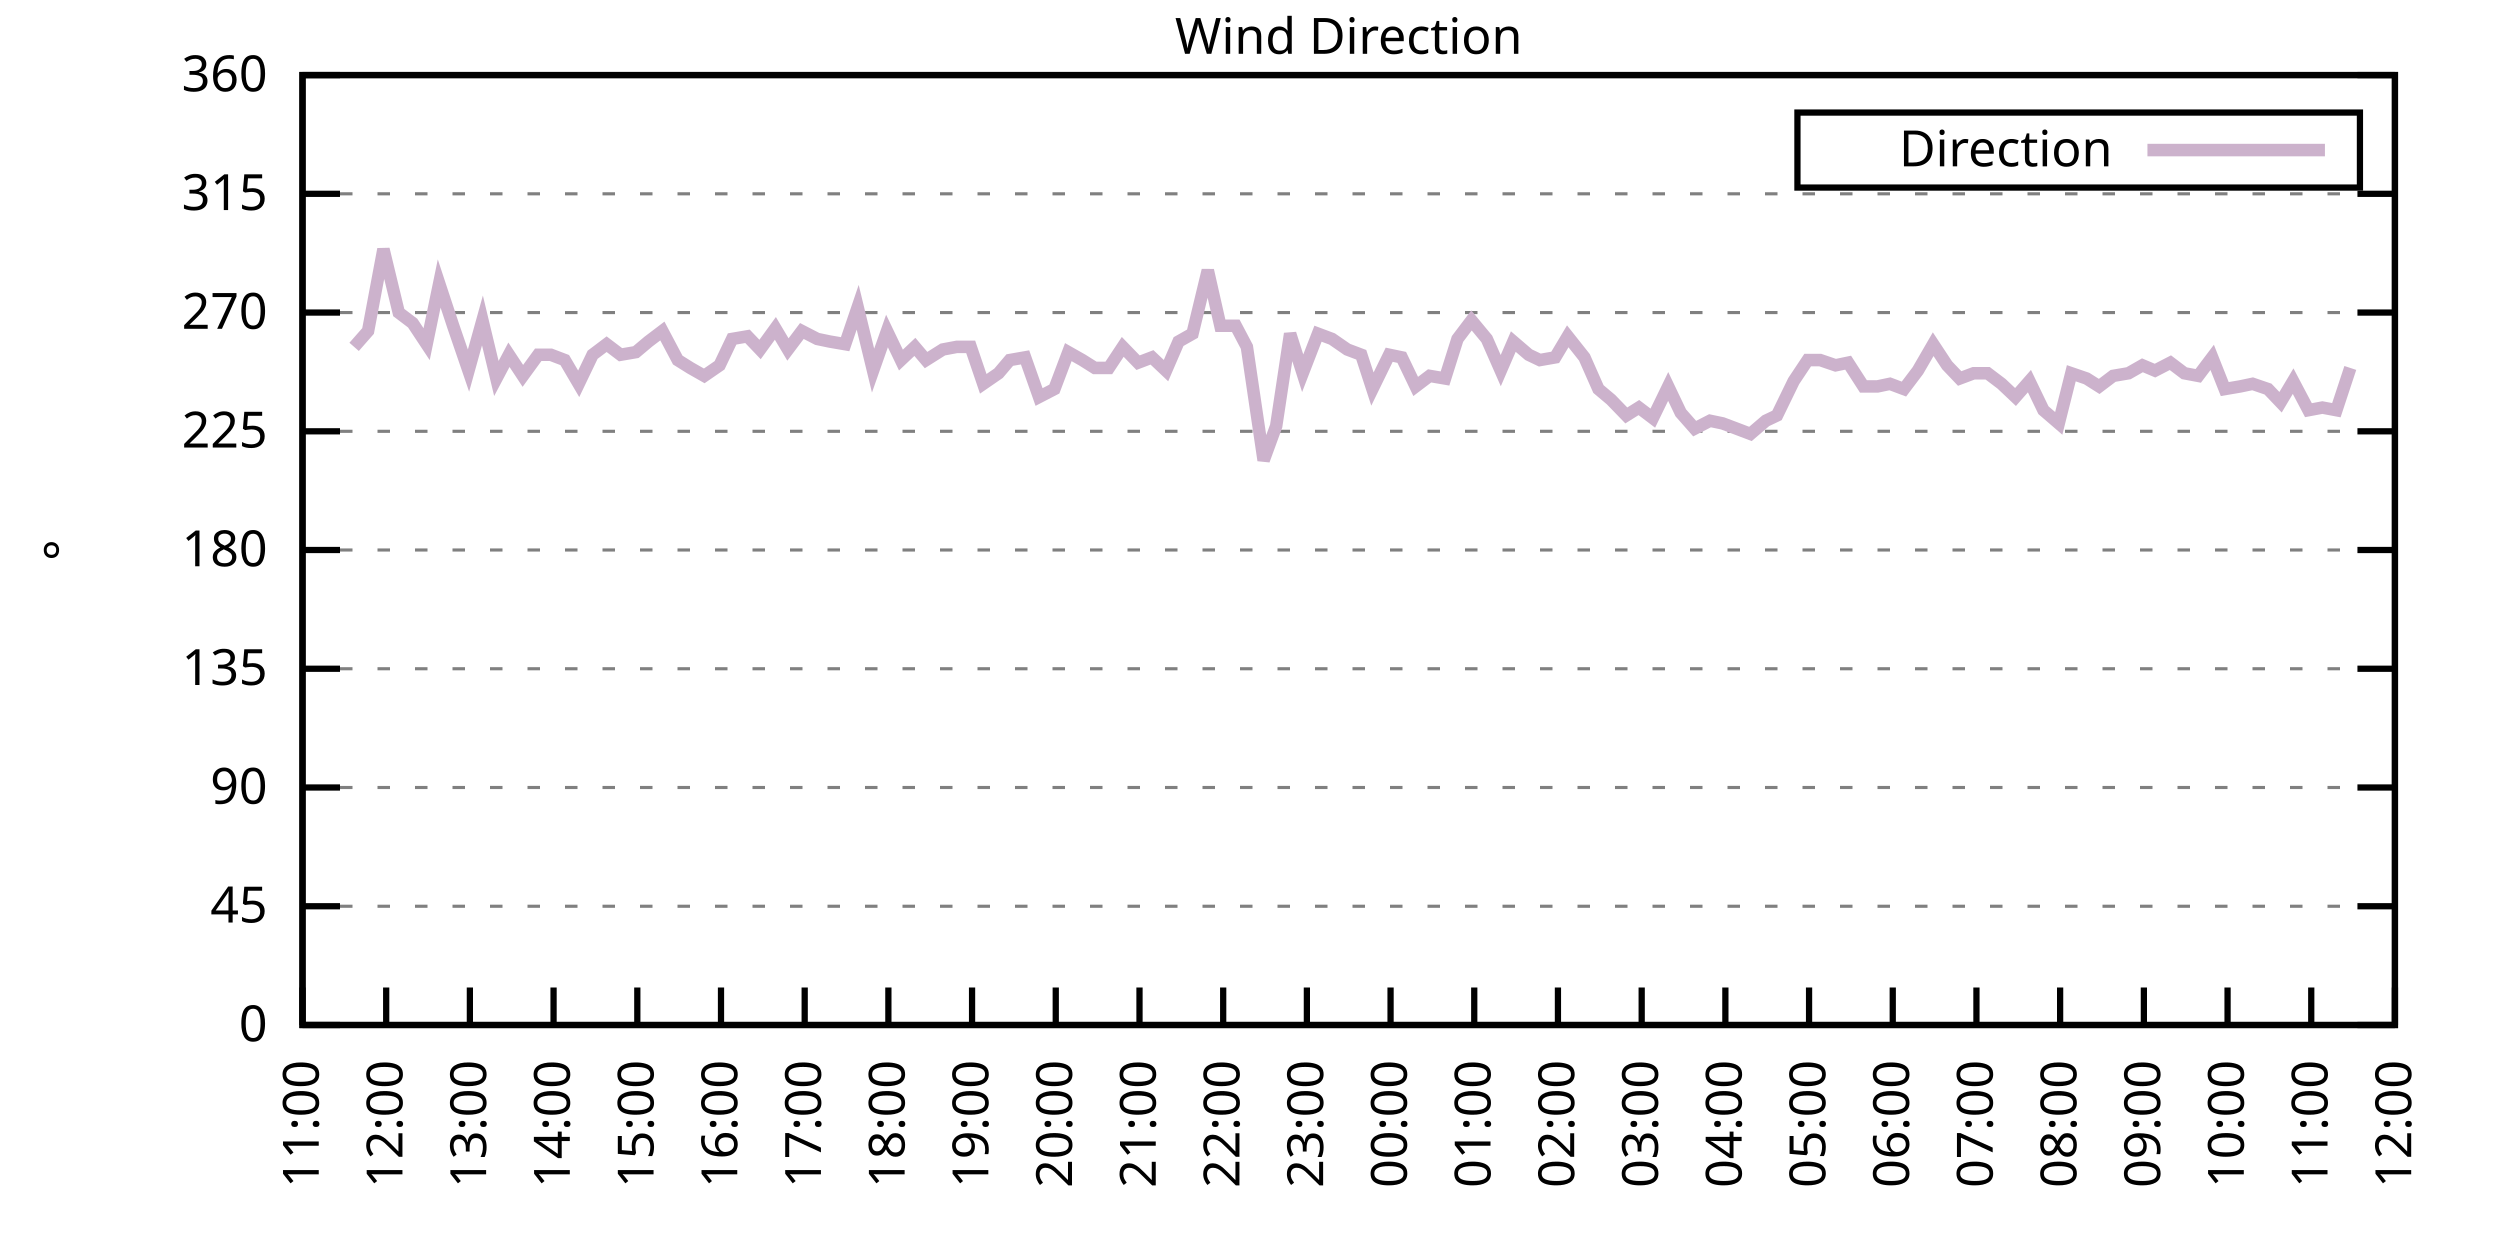
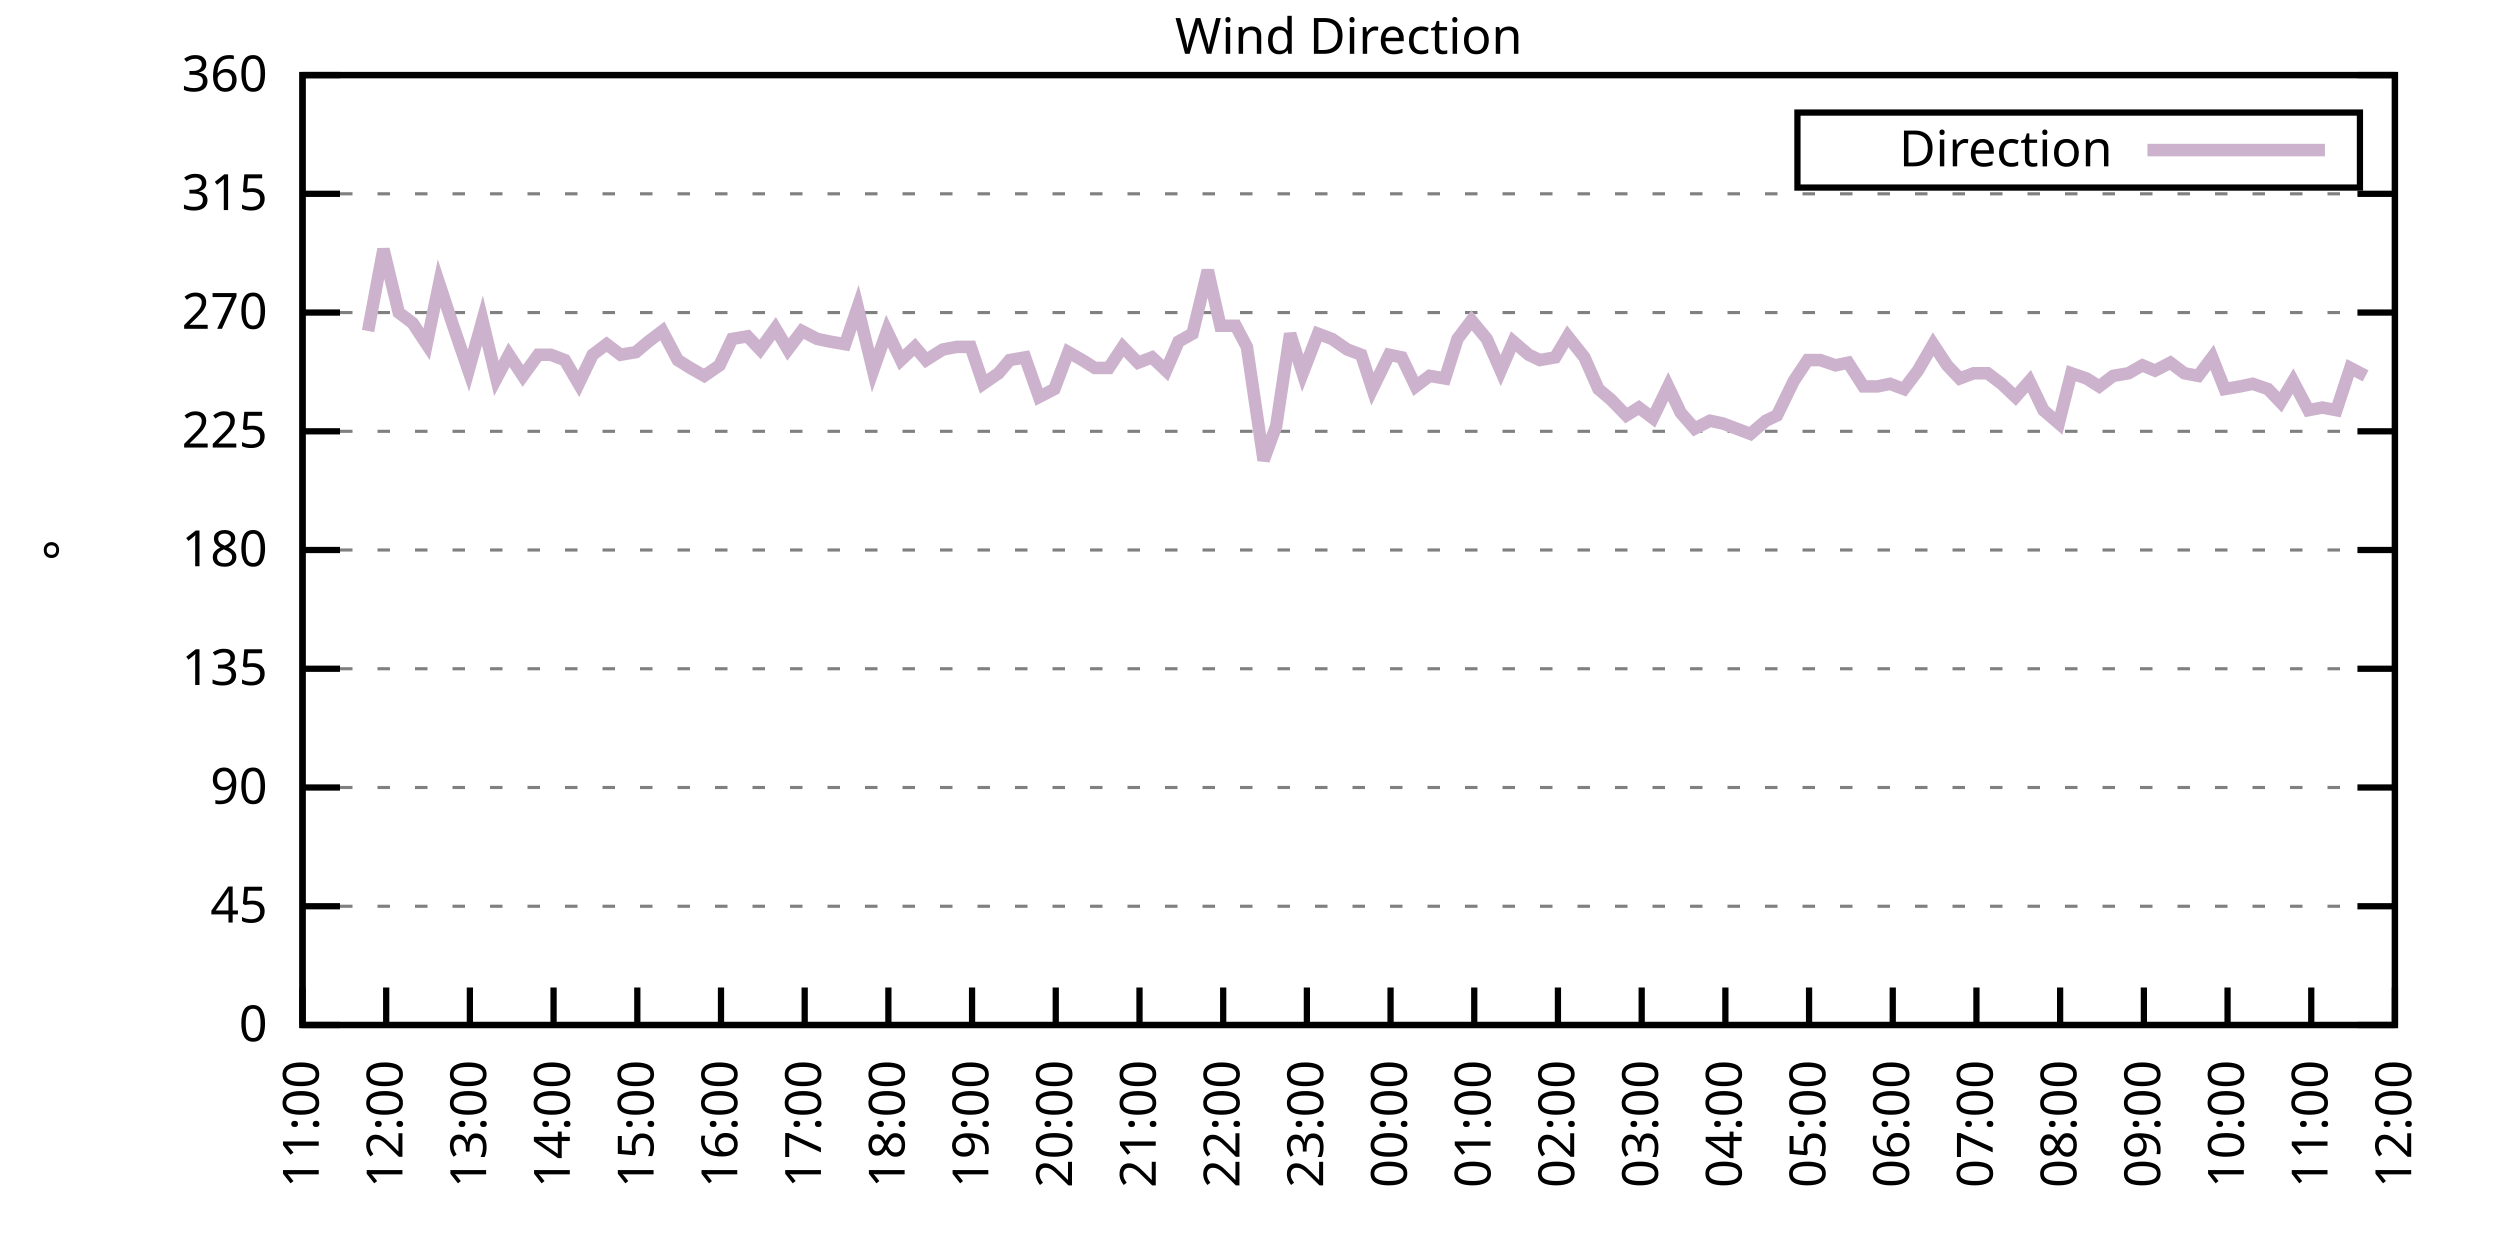
<svg xmlns="http://www.w3.org/2000/svg" xmlns:xlink="http://www.w3.org/1999/xlink" width="400" height="200" viewBox="0 0 400 200">
  <g id="gnuplot_canvas">
    <rect x="0" y="0" width="400" height="200" fill="none" />
    <defs>
      <circle id="gpDot" r="0.5" stroke-width="0.5" stroke="currentColor" />
      <path id="gpPt0" stroke-width="0.333" stroke="currentColor" d="M-1,0 h2 M0,-1 v2" />
      <path id="gpPt1" stroke-width="0.333" stroke="currentColor" d="M-1,-1 L1,1 M1,-1 L-1,1" />
      <path id="gpPt2" stroke-width="0.333" stroke="currentColor" d="M-1,0 L1,0 M0,-1 L0,1 M-1,-1 L1,1 M-1,1 L1,-1" />
      <rect id="gpPt3" stroke-width="0.333" stroke="currentColor" x="-1" y="-1" width="2" height="2" />
      <rect id="gpPt4" stroke-width="0.333" stroke="currentColor" fill="currentColor" x="-1" y="-1" width="2" height="2" />
      <circle id="gpPt5" stroke-width="0.333" stroke="currentColor" cx="0" cy="0" r="1" />
      <use xlink:href="#gpPt5" id="gpPt6" fill="currentColor" stroke="none" />
      <path id="gpPt7" stroke-width="0.333" stroke="currentColor" d="M0,-1.33 L-1.33,0.67 L1.33,0.67 z" />
      <use xlink:href="#gpPt7" id="gpPt8" fill="currentColor" stroke="none" />
      <use xlink:href="#gpPt7" id="gpPt9" stroke="currentColor" transform="rotate(180)" />
      <use xlink:href="#gpPt9" id="gpPt10" fill="currentColor" stroke="none" />
      <use xlink:href="#gpPt3" id="gpPt11" stroke="currentColor" transform="rotate(45)" />
      <use xlink:href="#gpPt11" id="gpPt12" fill="currentColor" stroke="none" />
      <path id="gpPt13" stroke-width="0.333" stroke="currentColor" d="M0,1.330 L1.265,0.411 L0.782,-1.067 L-0.782,-1.076 L-1.265,0.411 z" />
      <use xlink:href="#gpPt13" id="gpPt14" fill="currentColor" stroke="none" />
      <filter id="textbox" filterUnits="objectBoundingBox" x="0" y="0" height="1" width="1">
        <feFlood flood-color="white" flood-opacity="1" result="bgnd" />
        <feComposite in="SourceGraphic" in2="bgnd" operator="atop" />
      </filter>
      <filter id="greybox" filterUnits="objectBoundingBox" x="0" y="0" height="1" width="1">
        <feFlood flood-color="lightgrey" flood-opacity="1" result="grey" />
        <feComposite in="SourceGraphic" in2="grey" operator="atop" />
      </filter>
    </defs>
    <g fill="none" color="white" stroke="currentColor" stroke-width="1.00" stroke-linecap="butt" stroke-linejoin="miter">
</g>
    <g fill="none" color="black" stroke="currentColor" stroke-width="1.00" stroke-linecap="butt" stroke-linejoin="miter">
      <g stroke="none" shape-rendering="crispEdges">
        <polygon fill="rgb(255, 255, 255)" points="48.40,164.00 383.18,164.00 383.18,12.02 48.40,12.02 " />
      </g>
    </g>
    <g fill="none" color="black" stroke="currentColor" stroke-width="1.00" stroke-linecap="butt" stroke-linejoin="miter">
</g>
    <g fill="none" color="black" stroke="black" stroke-width="0.50" stroke-linecap="butt" stroke-linejoin="miter">
</g>
    <g fill="none" color="gray" stroke="currentColor" stroke-width="0.50" stroke-linecap="butt" stroke-linejoin="miter">
      <path stroke="gray" stroke-dasharray="2,4" class="gridline" d="M48.40,164.00 L383.19,164.00  " />
    </g>
    <g fill="none" color="gray" stroke="gray" stroke-width="1.00" stroke-linecap="butt" stroke-linejoin="miter">
</g>
    <g fill="none" color="black" stroke="currentColor" stroke-width="1.00" stroke-linecap="butt" stroke-linejoin="miter">
      <path stroke="black" d="M48.40,164.00 L54.40,164.00 M383.19,164.00 L377.19,164.00  " />
      <g transform="translate(42.80,166.60)" stroke="none" fill="black" font-family="Sans" font-size="8.00" text-anchor="end">
        <text>
          <tspan font-family="Sans"> 0</tspan>
        </text>
      </g>
    </g>
    <g fill="none" color="black" stroke="currentColor" stroke-width="1.00" stroke-linecap="butt" stroke-linejoin="miter">
</g>
    <g fill="none" color="black" stroke="black" stroke-width="0.50" stroke-linecap="butt" stroke-linejoin="miter">
</g>
    <g fill="none" color="gray" stroke="currentColor" stroke-width="0.50" stroke-linecap="butt" stroke-linejoin="miter">
      <path stroke="gray" stroke-dasharray="2,4" class="gridline" d="M48.40,145.00 L383.19,145.00  " />
    </g>
    <g fill="none" color="gray" stroke="gray" stroke-width="1.00" stroke-linecap="butt" stroke-linejoin="miter">
</g>
    <g fill="none" color="black" stroke="currentColor" stroke-width="1.00" stroke-linecap="butt" stroke-linejoin="miter">
      <path stroke="black" d="M48.40,145.00 L54.40,145.00 M383.19,145.00 L377.19,145.00  " />
      <g transform="translate(42.80,147.60)" stroke="none" fill="black" font-family="Sans" font-size="8.00" text-anchor="end">
        <text>
          <tspan font-family="Sans"> 45</tspan>
        </text>
      </g>
    </g>
    <g fill="none" color="black" stroke="currentColor" stroke-width="1.00" stroke-linecap="butt" stroke-linejoin="miter">
</g>
    <g fill="none" color="black" stroke="black" stroke-width="0.50" stroke-linecap="butt" stroke-linejoin="miter">
</g>
    <g fill="none" color="gray" stroke="currentColor" stroke-width="0.50" stroke-linecap="butt" stroke-linejoin="miter">
      <path stroke="gray" stroke-dasharray="2,4" class="gridline" d="M48.40,126.00 L383.19,126.00  " />
    </g>
    <g fill="none" color="gray" stroke="gray" stroke-width="1.00" stroke-linecap="butt" stroke-linejoin="miter">
</g>
    <g fill="none" color="black" stroke="currentColor" stroke-width="1.00" stroke-linecap="butt" stroke-linejoin="miter">
      <path stroke="black" d="M48.40,126.00 L54.40,126.00 M383.19,126.00 L377.19,126.00  " />
      <g transform="translate(42.80,128.60)" stroke="none" fill="black" font-family="Sans" font-size="8.00" text-anchor="end">
        <text>
          <tspan font-family="Sans"> 90</tspan>
        </text>
      </g>
    </g>
    <g fill="none" color="black" stroke="currentColor" stroke-width="1.00" stroke-linecap="butt" stroke-linejoin="miter">
</g>
    <g fill="none" color="black" stroke="black" stroke-width="0.50" stroke-linecap="butt" stroke-linejoin="miter">
</g>
    <g fill="none" color="gray" stroke="currentColor" stroke-width="0.50" stroke-linecap="butt" stroke-linejoin="miter">
      <path stroke="gray" stroke-dasharray="2,4" class="gridline" d="M48.40,107.00 L383.19,107.00  " />
    </g>
    <g fill="none" color="gray" stroke="gray" stroke-width="1.00" stroke-linecap="butt" stroke-linejoin="miter">
</g>
    <g fill="none" color="black" stroke="currentColor" stroke-width="1.00" stroke-linecap="butt" stroke-linejoin="miter">
      <path stroke="black" d="M48.40,107.00 L54.40,107.00 M383.19,107.00 L377.19,107.00  " />
      <g transform="translate(42.80,109.60)" stroke="none" fill="black" font-family="Sans" font-size="8.00" text-anchor="end">
        <text>
          <tspan font-family="Sans"> 135</tspan>
        </text>
      </g>
    </g>
    <g fill="none" color="black" stroke="currentColor" stroke-width="1.00" stroke-linecap="butt" stroke-linejoin="miter">
</g>
    <g fill="none" color="black" stroke="black" stroke-width="0.50" stroke-linecap="butt" stroke-linejoin="miter">
</g>
    <g fill="none" color="gray" stroke="currentColor" stroke-width="0.50" stroke-linecap="butt" stroke-linejoin="miter">
      <path stroke="gray" stroke-dasharray="2,4" class="gridline" d="M48.40,88.00 L383.19,88.00  " />
    </g>
    <g fill="none" color="gray" stroke="gray" stroke-width="1.00" stroke-linecap="butt" stroke-linejoin="miter">
</g>
    <g fill="none" color="black" stroke="currentColor" stroke-width="1.00" stroke-linecap="butt" stroke-linejoin="miter">
      <path stroke="black" d="M48.40,88.00 L54.40,88.00 M383.19,88.00 L377.19,88.00  " />
      <g transform="translate(42.80,90.60)" stroke="none" fill="black" font-family="Sans" font-size="8.00" text-anchor="end">
        <text>
          <tspan font-family="Sans"> 180</tspan>
        </text>
      </g>
    </g>
    <g fill="none" color="black" stroke="currentColor" stroke-width="1.00" stroke-linecap="butt" stroke-linejoin="miter">
</g>
    <g fill="none" color="black" stroke="black" stroke-width="0.50" stroke-linecap="butt" stroke-linejoin="miter">
</g>
    <g fill="none" color="gray" stroke="currentColor" stroke-width="0.50" stroke-linecap="butt" stroke-linejoin="miter">
      <path stroke="gray" stroke-dasharray="2,4" class="gridline" d="M48.40,69.01 L383.19,69.01  " />
    </g>
    <g fill="none" color="gray" stroke="gray" stroke-width="1.00" stroke-linecap="butt" stroke-linejoin="miter">
</g>
    <g fill="none" color="black" stroke="currentColor" stroke-width="1.00" stroke-linecap="butt" stroke-linejoin="miter">
      <path stroke="black" d="M48.40,69.01 L54.40,69.01 M383.19,69.01 L377.19,69.01  " />
      <g transform="translate(42.80,71.61)" stroke="none" fill="black" font-family="Sans" font-size="8.00" text-anchor="end">
        <text>
          <tspan font-family="Sans"> 225</tspan>
        </text>
      </g>
    </g>
    <g fill="none" color="black" stroke="currentColor" stroke-width="1.00" stroke-linecap="butt" stroke-linejoin="miter">
</g>
    <g fill="none" color="black" stroke="black" stroke-width="0.50" stroke-linecap="butt" stroke-linejoin="miter">
</g>
    <g fill="none" color="gray" stroke="currentColor" stroke-width="0.50" stroke-linecap="butt" stroke-linejoin="miter">
      <path stroke="gray" stroke-dasharray="2,4" class="gridline" d="M48.40,50.01 L383.19,50.01  " />
    </g>
    <g fill="none" color="gray" stroke="gray" stroke-width="1.00" stroke-linecap="butt" stroke-linejoin="miter">
</g>
    <g fill="none" color="black" stroke="currentColor" stroke-width="1.00" stroke-linecap="butt" stroke-linejoin="miter">
      <path stroke="black" d="M48.40,50.01 L54.40,50.01 M383.19,50.01 L377.19,50.01  " />
      <g transform="translate(42.80,52.61)" stroke="none" fill="black" font-family="Sans" font-size="8.00" text-anchor="end">
        <text>
          <tspan font-family="Sans"> 270</tspan>
        </text>
      </g>
    </g>
    <g fill="none" color="black" stroke="currentColor" stroke-width="1.00" stroke-linecap="butt" stroke-linejoin="miter">
</g>
    <g fill="none" color="black" stroke="black" stroke-width="0.50" stroke-linecap="butt" stroke-linejoin="miter">
</g>
    <g fill="none" color="gray" stroke="currentColor" stroke-width="0.50" stroke-linecap="butt" stroke-linejoin="miter">
      <path stroke="gray" stroke-dasharray="2,4" class="gridline" d="M48.40,31.01 L383.19,31.01  " />
    </g>
    <g fill="none" color="gray" stroke="gray" stroke-width="1.00" stroke-linecap="butt" stroke-linejoin="miter">
</g>
    <g fill="none" color="black" stroke="currentColor" stroke-width="1.00" stroke-linecap="butt" stroke-linejoin="miter">
      <path stroke="black" d="M48.40,31.01 L54.40,31.01 M383.19,31.01 L377.19,31.01  " />
      <g transform="translate(42.80,33.61)" stroke="none" fill="black" font-family="Sans" font-size="8.00" text-anchor="end">
        <text>
          <tspan font-family="Sans"> 315</tspan>
        </text>
      </g>
    </g>
    <g fill="none" color="black" stroke="currentColor" stroke-width="1.00" stroke-linecap="butt" stroke-linejoin="miter">
</g>
    <g fill="none" color="black" stroke="black" stroke-width="0.50" stroke-linecap="butt" stroke-linejoin="miter">
</g>
    <g fill="none" color="gray" stroke="currentColor" stroke-width="0.50" stroke-linecap="butt" stroke-linejoin="miter">
      <path stroke="gray" stroke-dasharray="2,4" class="gridline" d="M48.40,12.01 L383.19,12.01  " />
    </g>
    <g fill="none" color="gray" stroke="gray" stroke-width="1.00" stroke-linecap="butt" stroke-linejoin="miter">
</g>
    <g fill="none" color="black" stroke="currentColor" stroke-width="1.00" stroke-linecap="butt" stroke-linejoin="miter">
      <path stroke="black" d="M48.40,12.01 L54.40,12.01 M383.19,12.01 L377.19,12.01  " />
      <g transform="translate(42.80,14.61)" stroke="none" fill="black" font-family="Sans" font-size="8.00" text-anchor="end">
        <text>
          <tspan font-family="Sans"> 360</tspan>
        </text>
      </g>
    </g>
    <g fill="none" color="black" stroke="currentColor" stroke-width="1.00" stroke-linecap="butt" stroke-linejoin="miter">
      <path stroke="black" d="M48.40,164.00 L48.40,158.00  " />
      <g transform="translate(51.00,169.60) rotate(270.00)" stroke="none" fill="black" font-family="Sans" font-size="8.00" text-anchor="end">
        <text>
          <tspan font-family="Sans">11:00</tspan>
        </text>
      </g>
    </g>
    <g fill="none" color="black" stroke="currentColor" stroke-width="1.00" stroke-linecap="butt" stroke-linejoin="miter">
      <path stroke="black" d="M61.79,164.00 L61.79,158.00  " />
      <g transform="translate(64.39,169.60) rotate(270.00)" stroke="none" fill="black" font-family="Sans" font-size="8.00" text-anchor="end">
        <text>
          <tspan font-family="Sans">12:00</tspan>
        </text>
      </g>
    </g>
    <g fill="none" color="black" stroke="currentColor" stroke-width="1.00" stroke-linecap="butt" stroke-linejoin="miter">
      <path stroke="black" d="M75.18,164.00 L75.18,158.00  " />
      <g transform="translate(77.78,169.60) rotate(270.00)" stroke="none" fill="black" font-family="Sans" font-size="8.00" text-anchor="end">
        <text>
          <tspan font-family="Sans">13:00</tspan>
        </text>
      </g>
    </g>
    <g fill="none" color="black" stroke="currentColor" stroke-width="1.00" stroke-linecap="butt" stroke-linejoin="miter">
      <path stroke="black" d="M88.57,164.00 L88.57,158.00  " />
      <g transform="translate(91.17,169.60) rotate(270.00)" stroke="none" fill="black" font-family="Sans" font-size="8.00" text-anchor="end">
        <text>
          <tspan font-family="Sans">14:00</tspan>
        </text>
      </g>
    </g>
    <g fill="none" color="black" stroke="currentColor" stroke-width="1.00" stroke-linecap="butt" stroke-linejoin="miter">
      <path stroke="black" d="M101.97,164.00 L101.97,158.00  " />
      <g transform="translate(104.57,169.60) rotate(270.00)" stroke="none" fill="black" font-family="Sans" font-size="8.00" text-anchor="end">
        <text>
          <tspan font-family="Sans">15:00</tspan>
        </text>
      </g>
    </g>
    <g fill="none" color="black" stroke="currentColor" stroke-width="1.00" stroke-linecap="butt" stroke-linejoin="miter">
      <path stroke="black" d="M115.36,164.00 L115.36,158.00  " />
      <g transform="translate(117.96,169.60) rotate(270.00)" stroke="none" fill="black" font-family="Sans" font-size="8.00" text-anchor="end">
        <text>
          <tspan font-family="Sans">16:00</tspan>
        </text>
      </g>
    </g>
    <g fill="none" color="black" stroke="currentColor" stroke-width="1.00" stroke-linecap="butt" stroke-linejoin="miter">
      <path stroke="black" d="M128.75,164.00 L128.75,158.00  " />
      <g transform="translate(131.35,169.60) rotate(270.00)" stroke="none" fill="black" font-family="Sans" font-size="8.00" text-anchor="end">
        <text>
          <tspan font-family="Sans">17:00</tspan>
        </text>
      </g>
    </g>
    <g fill="none" color="black" stroke="currentColor" stroke-width="1.00" stroke-linecap="butt" stroke-linejoin="miter">
      <path stroke="black" d="M142.14,164.00 L142.14,158.00  " />
      <g transform="translate(144.74,169.60) rotate(270.00)" stroke="none" fill="black" font-family="Sans" font-size="8.00" text-anchor="end">
        <text>
          <tspan font-family="Sans">18:00</tspan>
        </text>
      </g>
    </g>
    <g fill="none" color="black" stroke="currentColor" stroke-width="1.00" stroke-linecap="butt" stroke-linejoin="miter">
      <path stroke="black" d="M155.53,164.00 L155.53,158.00  " />
      <g transform="translate(158.13,169.60) rotate(270.00)" stroke="none" fill="black" font-family="Sans" font-size="8.00" text-anchor="end">
        <text>
          <tspan font-family="Sans">19:00</tspan>
        </text>
      </g>
    </g>
    <g fill="none" color="black" stroke="currentColor" stroke-width="1.00" stroke-linecap="butt" stroke-linejoin="miter">
      <path stroke="black" d="M168.92,164.00 L168.92,158.00  " />
      <g transform="translate(171.52,169.60) rotate(270.00)" stroke="none" fill="black" font-family="Sans" font-size="8.00" text-anchor="end">
        <text>
          <tspan font-family="Sans">20:00</tspan>
        </text>
      </g>
    </g>
    <g fill="none" color="black" stroke="currentColor" stroke-width="1.00" stroke-linecap="butt" stroke-linejoin="miter">
      <path stroke="black" d="M182.32,164.00 L182.32,158.00  " />
      <g transform="translate(184.92,169.60) rotate(270.00)" stroke="none" fill="black" font-family="Sans" font-size="8.00" text-anchor="end">
        <text>
          <tspan font-family="Sans">21:00</tspan>
        </text>
      </g>
    </g>
    <g fill="none" color="black" stroke="currentColor" stroke-width="1.00" stroke-linecap="butt" stroke-linejoin="miter">
      <path stroke="black" d="M195.71,164.00 L195.71,158.00  " />
      <g transform="translate(198.31,169.60) rotate(270.00)" stroke="none" fill="black" font-family="Sans" font-size="8.00" text-anchor="end">
        <text>
          <tspan font-family="Sans">22:00</tspan>
        </text>
      </g>
    </g>
    <g fill="none" color="black" stroke="currentColor" stroke-width="1.00" stroke-linecap="butt" stroke-linejoin="miter">
      <path stroke="black" d="M209.10,164.00 L209.10,158.00  " />
      <g transform="translate(211.70,169.60) rotate(270.00)" stroke="none" fill="black" font-family="Sans" font-size="8.00" text-anchor="end">
        <text>
          <tspan font-family="Sans">23:00</tspan>
        </text>
      </g>
    </g>
    <g fill="none" color="black" stroke="currentColor" stroke-width="1.00" stroke-linecap="butt" stroke-linejoin="miter">
      <path stroke="black" d="M222.49,164.00 L222.49,158.00  " />
      <g transform="translate(225.09,169.60) rotate(270.00)" stroke="none" fill="black" font-family="Sans" font-size="8.00" text-anchor="end">
        <text>
          <tspan font-family="Sans">00:00</tspan>
        </text>
      </g>
    </g>
    <g fill="none" color="black" stroke="currentColor" stroke-width="1.00" stroke-linecap="butt" stroke-linejoin="miter">
      <path stroke="black" d="M235.88,164.00 L235.88,158.00  " />
      <g transform="translate(238.48,169.60) rotate(270.00)" stroke="none" fill="black" font-family="Sans" font-size="8.00" text-anchor="end">
        <text>
          <tspan font-family="Sans">01:00</tspan>
        </text>
      </g>
    </g>
    <g fill="none" color="black" stroke="currentColor" stroke-width="1.00" stroke-linecap="butt" stroke-linejoin="miter">
      <path stroke="black" d="M249.27,164.00 L249.27,158.00  " />
      <g transform="translate(251.87,169.60) rotate(270.00)" stroke="none" fill="black" font-family="Sans" font-size="8.00" text-anchor="end">
        <text>
          <tspan font-family="Sans">02:00</tspan>
        </text>
      </g>
    </g>
    <g fill="none" color="black" stroke="currentColor" stroke-width="1.00" stroke-linecap="butt" stroke-linejoin="miter">
      <path stroke="black" d="M262.67,164.00 L262.67,158.00  " />
      <g transform="translate(265.27,169.60) rotate(270.00)" stroke="none" fill="black" font-family="Sans" font-size="8.00" text-anchor="end">
        <text>
          <tspan font-family="Sans">03:00</tspan>
        </text>
      </g>
    </g>
    <g fill="none" color="black" stroke="currentColor" stroke-width="1.00" stroke-linecap="butt" stroke-linejoin="miter">
      <path stroke="black" d="M276.06,164.00 L276.06,158.00  " />
      <g transform="translate(278.66,169.60) rotate(270.00)" stroke="none" fill="black" font-family="Sans" font-size="8.00" text-anchor="end">
        <text>
          <tspan font-family="Sans">04:00</tspan>
        </text>
      </g>
    </g>
    <g fill="none" color="black" stroke="currentColor" stroke-width="1.00" stroke-linecap="butt" stroke-linejoin="miter">
      <path stroke="black" d="M289.45,164.00 L289.45,158.00  " />
      <g transform="translate(292.05,169.60) rotate(270.00)" stroke="none" fill="black" font-family="Sans" font-size="8.00" text-anchor="end">
        <text>
          <tspan font-family="Sans">05:00</tspan>
        </text>
      </g>
    </g>
    <g fill="none" color="black" stroke="currentColor" stroke-width="1.00" stroke-linecap="butt" stroke-linejoin="miter">
      <path stroke="black" d="M302.84,164.00 L302.84,158.00  " />
      <g transform="translate(305.44,169.60) rotate(270.00)" stroke="none" fill="black" font-family="Sans" font-size="8.00" text-anchor="end">
        <text>
          <tspan font-family="Sans">06:00</tspan>
        </text>
      </g>
    </g>
    <g fill="none" color="black" stroke="currentColor" stroke-width="1.00" stroke-linecap="butt" stroke-linejoin="miter">
      <path stroke="black" d="M316.23,164.00 L316.23,158.00  " />
      <g transform="translate(318.83,169.60) rotate(270.00)" stroke="none" fill="black" font-family="Sans" font-size="8.00" text-anchor="end">
        <text>
          <tspan font-family="Sans">07:00</tspan>
        </text>
      </g>
    </g>
    <g fill="none" color="black" stroke="currentColor" stroke-width="1.00" stroke-linecap="butt" stroke-linejoin="miter">
      <path stroke="black" d="M329.62,164.00 L329.62,158.00  " />
      <g transform="translate(332.22,169.60) rotate(270.00)" stroke="none" fill="black" font-family="Sans" font-size="8.00" text-anchor="end">
        <text>
          <tspan font-family="Sans">08:00</tspan>
        </text>
      </g>
    </g>
    <g fill="none" color="black" stroke="currentColor" stroke-width="1.00" stroke-linecap="butt" stroke-linejoin="miter">
      <path stroke="black" d="M343.02,164.00 L343.02,158.00  " />
      <g transform="translate(345.62,169.60) rotate(270.00)" stroke="none" fill="black" font-family="Sans" font-size="8.00" text-anchor="end">
        <text>
          <tspan font-family="Sans">09:00</tspan>
        </text>
      </g>
    </g>
    <g fill="none" color="black" stroke="currentColor" stroke-width="1.00" stroke-linecap="butt" stroke-linejoin="miter">
      <path stroke="black" d="M356.41,164.00 L356.41,158.00  " />
      <g transform="translate(359.01,169.60) rotate(270.00)" stroke="none" fill="black" font-family="Sans" font-size="8.00" text-anchor="end">
        <text>
          <tspan font-family="Sans">10:00</tspan>
        </text>
      </g>
    </g>
    <g fill="none" color="black" stroke="currentColor" stroke-width="1.00" stroke-linecap="butt" stroke-linejoin="miter">
      <path stroke="black" d="M369.80,164.00 L369.80,158.00  " />
      <g transform="translate(372.40,169.60) rotate(270.00)" stroke="none" fill="black" font-family="Sans" font-size="8.00" text-anchor="end">
        <text>
          <tspan font-family="Sans">11:00</tspan>
        </text>
      </g>
    </g>
    <g fill="none" color="black" stroke="currentColor" stroke-width="1.00" stroke-linecap="butt" stroke-linejoin="miter">
      <path stroke="black" d="M383.19,164.00 L383.19,158.00  " />
      <g transform="translate(385.79,169.60) rotate(270.00)" stroke="none" fill="black" font-family="Sans" font-size="8.00" text-anchor="end">
        <text>
          <tspan font-family="Sans">12:00</tspan>
        </text>
      </g>
    </g>
    <g fill="none" color="black" stroke="currentColor" stroke-width="1.00" stroke-linecap="butt" stroke-linejoin="miter">
</g>
    <g fill="none" color="black" stroke="currentColor" stroke-width="1.00" stroke-linecap="butt" stroke-linejoin="miter">
      <path stroke="black" d="M48.40,12.01 L48.40,164.00 L383.19,164.00 L383.19,12.01 L48.40,12.01 Z  " />
    </g>
    <g fill="none" color="black" stroke="currentColor" stroke-width="1.00" stroke-linecap="butt" stroke-linejoin="miter">
</g>
    <g fill="none" color="black" stroke="currentColor" stroke-width="1.00" stroke-linecap="butt" stroke-linejoin="miter">
      <path stroke="black" d="M287.59,30.01 L287.59,18.01 L377.59,18.01 L377.59,30.01 L287.59,30.01 Z  " />
    </g>
    <g id="Wind_direction_plot_1">
      <g fill="none" color="white" stroke="black" stroke-width="2.00" stroke-linecap="butt" stroke-linejoin="miter">
</g>
      <g fill="none" color="black" stroke="currentColor" stroke-width="2.00" stroke-linecap="butt" stroke-linejoin="miter">
        <g transform="translate(337.99,26.61)" stroke="none" fill="black" font-family="Sans" font-size="8.00" text-anchor="end">
          <text>
            <tspan font-family="Sans">Direction</tspan>
          </text>
        </g>
      </g>
      <g fill="none" color="black" stroke="currentColor" stroke-width="2.00" stroke-linecap="butt" stroke-linejoin="miter">
-         <path stroke="rgb(204, 178, 204)" d="M343.59,24.01 L371.99,24.01 M56.66,55.50 L58.89,52.96 L61.35,39.87 L63.80,50.01 L66.03,51.70 L68.26,55.07   L70.27,45.36 L72.50,52.12 L74.96,59.30 L77.19,51.27 L79.42,60.56 L81.43,56.76 L83.66,60.14 L86.12,56.76   L88.13,56.76 L90.36,57.61 L92.59,61.41 L94.82,56.76 L97.06,55.07 L99.29,56.76 L101.74,56.34 L103.75,54.65   L105.98,52.96 L108.44,57.61 L110.45,58.87 L112.68,60.14 L115.13,58.45 L117.14,54.23 L119.60,53.81 L121.61,55.92   L124.06,52.54 L126.07,55.92 L128.30,52.96 L130.76,54.23 L132.77,54.65 L135.22,55.07 L137.23,49.16 L139.69,59.30   L141.92,52.96 L144.15,57.61 L146.38,55.50 L148.17,57.61 L150.85,55.92 L153.08,55.50 L155.31,55.50 L157.32,61.41   L159.77,59.72 L161.56,57.61 L164.01,57.18 L166.25,63.52 L168.70,62.25 L170.93,56.34 L173.17,57.61 L175.17,58.87   L177.41,58.87 L179.64,55.50 L182.09,58.03 L184.32,57.18 L186.56,59.30 L188.57,54.65 L190.80,53.39 L193.25,43.25   L195.26,52.12 L197.72,52.12 L199.50,55.50 L202.18,73.65 L204.19,68.16 L206.42,53.39 L208.43,59.72 L210.88,53.39   L213.12,54.23 L215.57,55.92 L217.80,56.76 L219.59,62.25 L222.27,56.76 L224.28,57.18 L226.51,61.83 L228.74,60.14   L231.20,60.56 L233.20,54.23 L235.44,51.27 L237.89,54.23 L240.12,59.30 L242.13,54.65 L244.59,56.76 L246.37,57.61   L248.83,57.18 L250.84,53.81 L253.51,57.18 L255.75,62.25 L257.76,63.94 L260.21,66.47 L262.22,65.21 L264.45,66.90   L266.91,61.83 L268.92,66.05 L271.15,68.58 L273.60,67.32 L275.61,67.74 L277.84,68.58 L280.07,69.43 L282.53,67.32   L284.32,66.47 L286.99,60.98 L289.23,57.61 L291.23,57.61 L293.69,58.45 L295.70,58.03 L298.15,61.83 L300.39,61.83   L302.39,61.41 L304.63,62.25 L306.86,59.30 L309.31,55.07 L311.54,58.45 L313.55,60.56 L315.79,59.72 L318.02,59.72   L320.25,61.41 L322.48,63.52 L324.71,60.98 L326.95,65.63 L329.40,67.74 L331.41,59.72 L333.86,60.56 L335.87,61.83   L338.10,60.14 L340.56,59.72 L342.79,58.45 L344.80,59.30 L347.26,58.03 L349.49,59.72 L351.72,60.14 L353.95,57.18   L355.96,62.25 L358.42,61.83 L360.42,61.41 L362.88,62.25 L364.89,64.36 L366.90,60.98 L369.35,65.63 L371.58,65.21   L373.82,65.63 L376.05,58.87  " />
+         <path stroke="rgb(204, 178, 204)" d="M343.59,24.01 L371.99,24.01 M58.89,52.96 L61.35,39.87 L63.80,50.01 L66.03,51.70 L68.26,55.07 L70.27,45.36   L72.50,52.12 L74.96,59.30 L77.19,51.27 L79.42,60.56 L81.43,56.76 L83.66,60.14 L86.12,56.76 L88.13,56.76   L90.36,57.61 L92.59,61.41 L94.82,56.76 L97.06,55.07 L99.29,56.76 L101.74,56.34 L103.75,54.65 L105.98,52.96   L108.44,57.61 L110.45,58.87 L112.68,60.14 L115.13,58.45 L117.14,54.23 L119.60,53.81 L121.61,55.92 L124.06,52.54   L126.07,55.92 L128.30,52.96 L130.76,54.23 L132.77,54.65 L135.22,55.07 L137.23,49.16 L139.69,59.30 L141.92,52.96   L144.15,57.61 L146.38,55.50 L148.17,57.61 L150.85,55.92 L153.08,55.50 L155.31,55.50 L157.32,61.41 L159.77,59.72   L161.56,57.61 L164.01,57.18 L166.25,63.52 L168.70,62.25 L170.93,56.34 L173.17,57.61 L175.17,58.87 L177.41,58.87   L179.64,55.50 L182.09,58.03 L184.32,57.18 L186.56,59.30 L188.57,54.65 L190.80,53.39 L193.25,43.25 L195.26,52.12   L197.72,52.12 L199.50,55.50 L202.18,73.65 L204.19,68.16 L206.42,53.39 L208.43,59.72 L210.88,53.39 L213.12,54.23   L215.57,55.92 L217.80,56.76 L219.59,62.25 L222.27,56.76 L224.28,57.18 L226.51,61.83 L228.74,60.14 L231.20,60.56   L233.20,54.23 L235.44,51.27 L237.89,54.23 L240.12,59.30 L242.13,54.65 L244.59,56.76 L246.37,57.61 L248.83,57.18   L250.84,53.81 L253.51,57.18 L255.75,62.25 L257.76,63.94 L260.21,66.47 L262.22,65.21 L264.45,66.90 L266.91,61.83   L268.92,66.05 L271.15,68.58 L273.60,67.32 L275.61,67.74 L277.84,68.58 L280.07,69.43 L282.53,67.32 L284.32,66.47   L286.99,60.98 L289.23,57.61 L291.23,57.61 L293.69,58.45 L295.70,58.03 L298.15,61.83 L300.39,61.83 L302.39,61.41   L304.63,62.25 L306.86,59.30 L309.31,55.07 L311.54,58.45 L313.55,60.56 L315.79,59.72 L318.02,59.72 L320.25,61.41   L322.48,63.52 L324.71,60.98 L326.95,65.63 L329.40,67.74 L331.41,59.72 L333.86,60.56 L335.87,61.83 L338.10,60.14   L340.56,59.72 L342.79,58.45 L344.80,59.30 L347.26,58.03 L349.49,59.72 L351.72,60.14 L353.95,57.18 L355.96,62.25   L358.42,61.83 L360.42,61.41 L362.88,62.25 L364.89,64.36 L366.90,60.98 L369.35,65.63 L371.58,65.21 L373.82,65.63   L376.05,58.87 L378.50,60.14  " />
      </g>
    </g>
    <g fill="none" color="black" stroke="currentColor" stroke-width="2.00" stroke-linecap="butt" stroke-linejoin="miter">
</g>
    <g fill="none" color="black" stroke="black" stroke-width="1.00" stroke-linecap="butt" stroke-linejoin="miter">
</g>
    <g fill="none" color="black" stroke="currentColor" stroke-width="1.00" stroke-linecap="butt" stroke-linejoin="miter">
      <path stroke="black" d="M48.40,12.01 L48.40,164.00 L383.19,164.00 L383.19,12.01 L48.40,12.01 Z  " />
      <g transform="translate(12.80,88.01) rotate(270.00)" stroke="none" fill="black" font-family="Sans" font-size="8.00" text-anchor="middle">
        <text>
          <tspan font-family="Sans">°</tspan>
        </text>
      </g>
    </g>
    <g fill="none" color="black" stroke="currentColor" stroke-width="1.00" stroke-linecap="butt" stroke-linejoin="miter">
</g>
    <g fill="none" color="black" stroke="currentColor" stroke-width="1.00" stroke-linecap="butt" stroke-linejoin="miter">
      <g transform="translate(215.79,8.61)" stroke="none" fill="black" font-family="Sans" font-size="8.00" text-anchor="middle">
        <text>
          <tspan font-family="Sans">Wind Direction</tspan>
        </text>
      </g>
    </g>
    <g fill="none" color="black" stroke="currentColor" stroke-width="1.00" stroke-linecap="butt" stroke-linejoin="miter">
</g>
  </g>
</svg>
